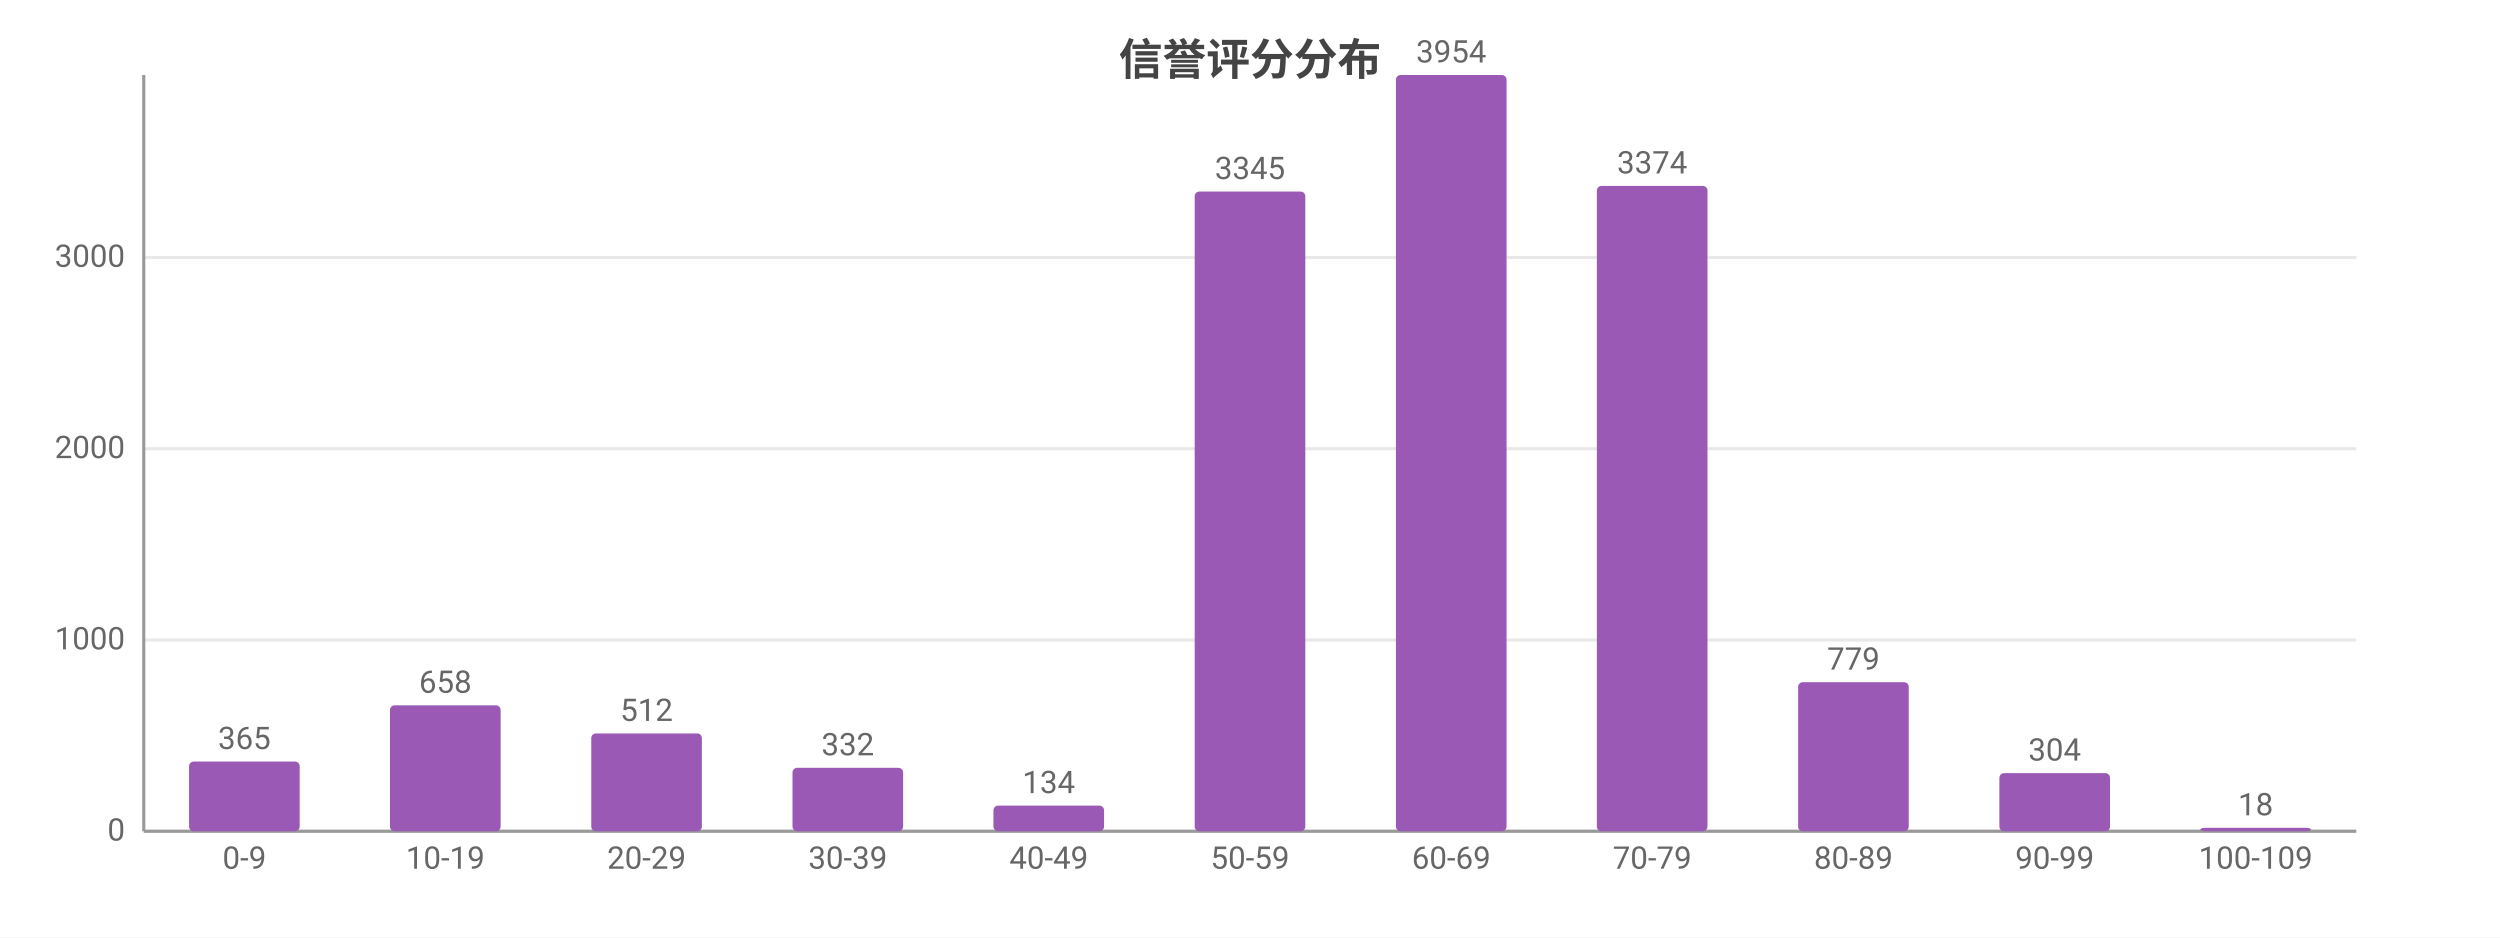
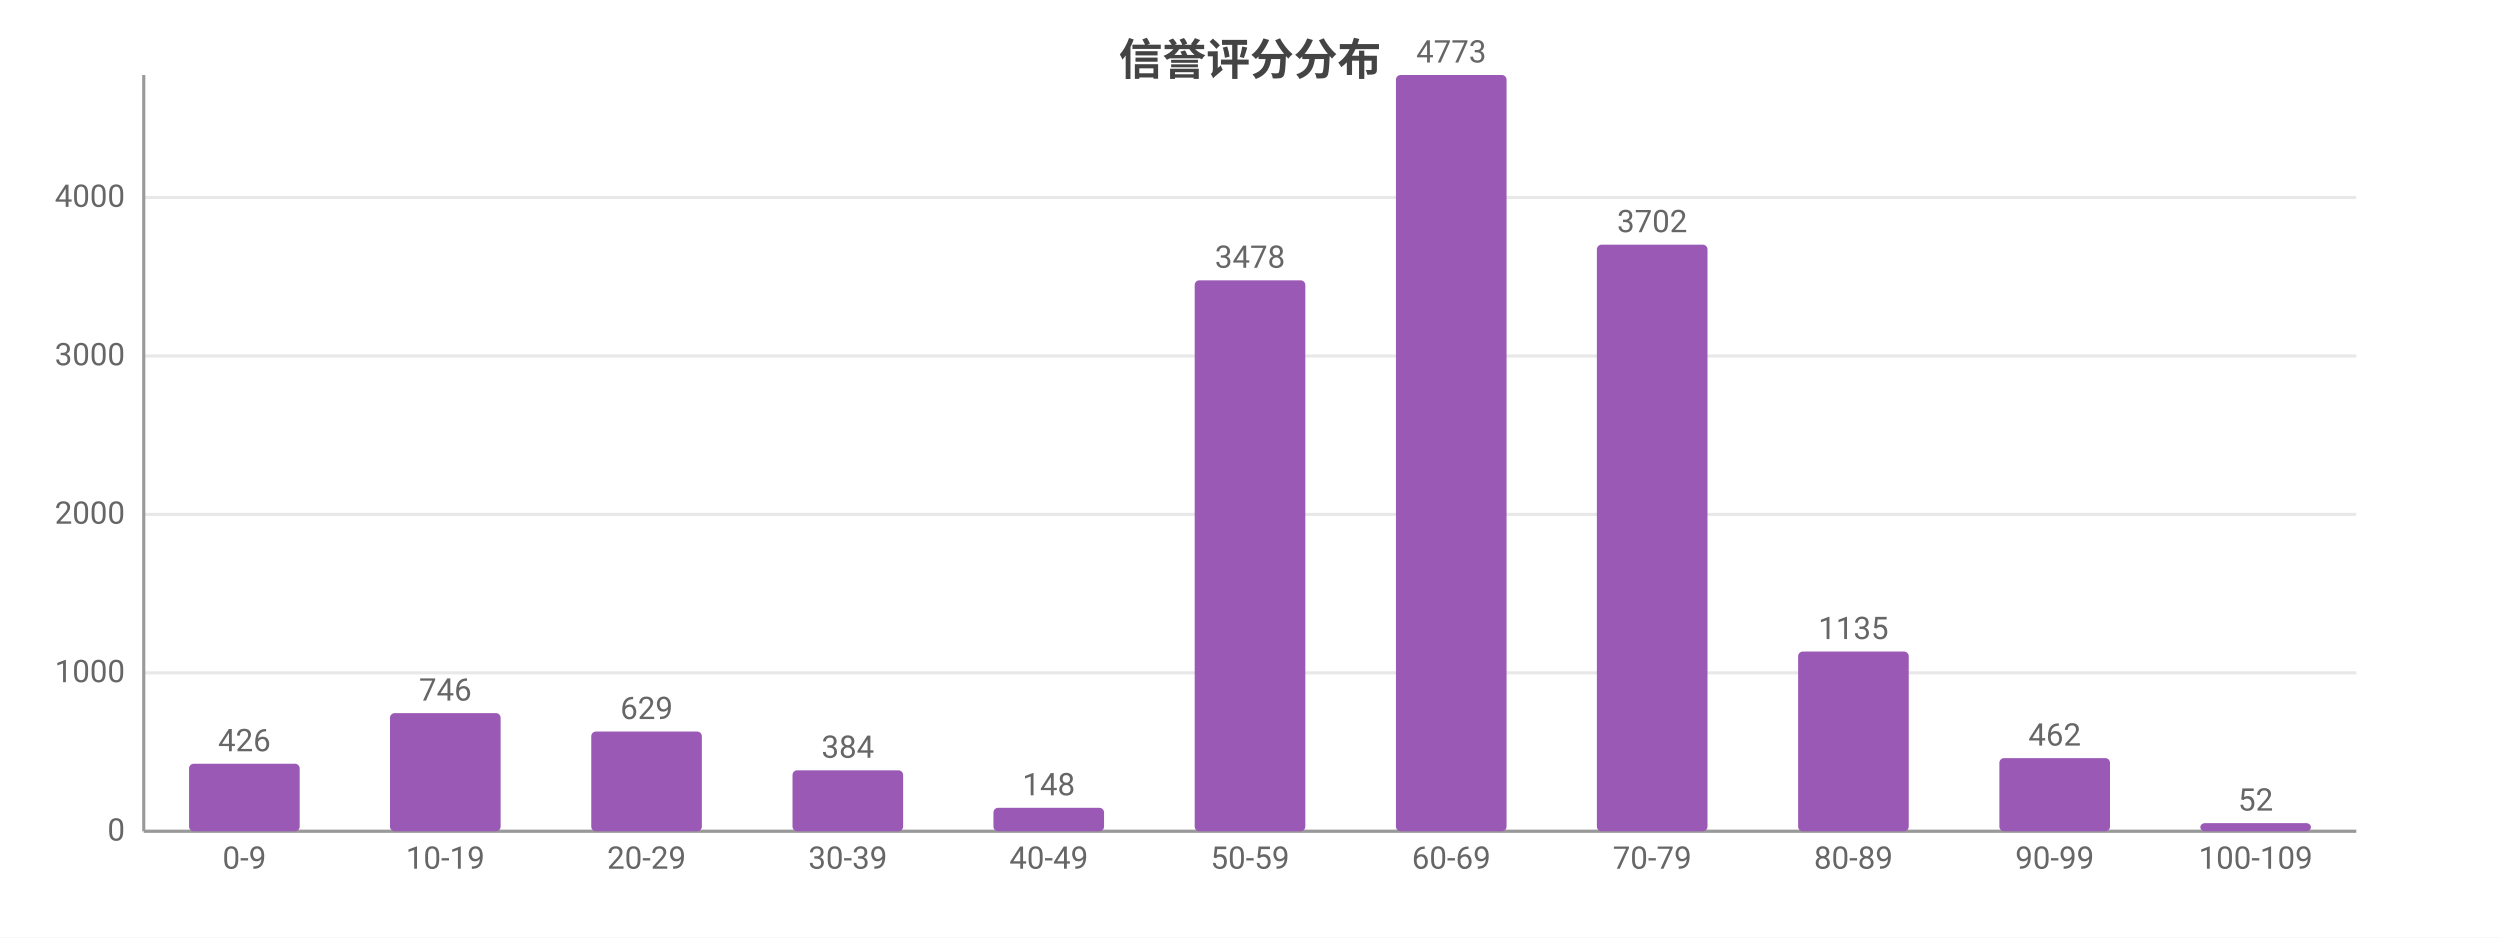
<svg xmlns="http://www.w3.org/2000/svg" width="800" height="300" viewBox="0 0 800 300">
  <rect width="800" height="300" fill="#ffffff" />
  <style>text{font-family:system-ui,-apple-system,'Segoe UI',Roboto,'PingFang SC','Microsoft YaHei','Noto Sans CJK SC',sans-serif}.g{stroke:#e8e8e8;stroke-width:1}.a{stroke:#999;stroke-width:1}.t{font-size:10px;fill:#666}.m{font-size:10px;text-anchor:middle;fill:#666}.e{font-size:10px;text-anchor:end;fill:#666}.l{font-size:11px;fill:#333}.tt{font-size:14px;font-weight:600;text-anchor:middle;fill:#444}.em{font-size:13px;text-anchor:middle;fill:#999}</style>
  <text class="tt" x="400.0" y="24">信誉评分分布</text>
  <line class="g" x1="46" y1="266" x2="754" y2="266" />
  <text class="e" x="40" y="269">0</text>
-   <line class="g" x1="46" y1="204.8" x2="754" y2="204.8" />
-   <text class="e" x="40" y="207.8">1000</text>
-   <line class="g" x1="46" y1="143.6" x2="754" y2="143.6" />
-   <text class="e" x="40" y="146.6">2000</text>
-   <line class="g" x1="46" y1="82.4" x2="754" y2="82.4" />
-   <text class="e" x="40" y="85.4">3000</text>
+   <line class="g" x1="46" y1="215.3" x2="754" y2="215.3" />
+   <text class="e" x="40" y="218.3">1000</text>
+   <line class="g" x1="46" y1="164.6" x2="754" y2="164.6" />
+   <text class="e" x="40" y="167.6">2000</text>
+   <line class="g" x1="46" y1="113.9" x2="754" y2="113.9" />
+   <text class="e" x="40" y="116.9">3000</text>
+   <line class="g" x1="46" y1="63.2" x2="754" y2="63.2" />
+   <text class="e" x="40" y="66.2">4000</text>
  <line class="a" x1="46" y1="24" x2="46" y2="266" />
  <line class="a" x1="46" y1="266" x2="754" y2="266" />
-   <rect x="60.5" y="243.7" width="35.4" height="22.3" fill="#9b59b6" rx="1.5" />
-   <text class="m" x="78.2" y="239.7">365</text>
+   <rect x="60.5" y="244.4" width="35.4" height="21.6" fill="#9b59b6" rx="1.5" />
+   <text class="m" x="78.2" y="240.4">426</text>
  <text class="m" x="78.2" y="278">0-9</text>
-   <rect x="124.8" y="225.7" width="35.4" height="40.3" fill="#9b59b6" rx="1.5" />
-   <text class="m" x="142.5" y="221.7">658</text>
+   <rect x="124.8" y="228.2" width="35.4" height="37.8" fill="#9b59b6" rx="1.5" />
+   <text class="m" x="142.5" y="224.2">746</text>
  <text class="m" x="142.5" y="278">10-19</text>
-   <rect x="189.2" y="234.7" width="35.4" height="31.3" fill="#9b59b6" rx="1.5" />
-   <text class="m" x="206.9" y="230.7">512</text>
+   <rect x="189.2" y="234.1" width="35.4" height="31.9" fill="#9b59b6" rx="1.5" />
+   <text class="m" x="206.9" y="230.1">629</text>
  <text class="m" x="206.9" y="278">20-29</text>
-   <rect x="253.6" y="245.7" width="35.4" height="20.3" fill="#9b59b6" rx="1.5" />
-   <text class="m" x="271.3" y="241.7">332</text>
+   <rect x="253.6" y="246.5" width="35.4" height="19.5" fill="#9b59b6" rx="1.5" />
+   <text class="m" x="271.3" y="242.5">384</text>
  <text class="m" x="271.3" y="278">30-39</text>
-   <rect x="317.9" y="257.8" width="35.4" height="8.2" fill="#9b59b6" rx="1.5" />
-   <text class="m" x="335.6" y="253.8">134</text>
+   <rect x="317.9" y="258.5" width="35.4" height="7.5" fill="#9b59b6" rx="1.5" />
+   <text class="m" x="335.6" y="254.5">148</text>
  <text class="m" x="335.6" y="278">40-49</text>
-   <rect x="382.3" y="61.3" width="35.4" height="204.7" fill="#9b59b6" rx="1.5" />
-   <text class="m" x="400" y="57.3">3345</text>
+   <rect x="382.3" y="89.7" width="35.4" height="176.3" fill="#9b59b6" rx="1.5" />
+   <text class="m" x="400" y="85.7">3478</text>
  <text class="m" x="400" y="278">50-59</text>
  <rect x="446.7" y="24" width="35.4" height="242" fill="#9b59b6" rx="1.5" />
-   <text class="m" x="464.4" y="20">3954</text>
+   <text class="m" x="464.4" y="20">4773</text>
  <text class="m" x="464.4" y="278">60-69</text>
-   <rect x="511.0" y="59.5" width="35.4" height="206.5" fill="#9b59b6" rx="1.5" />
-   <text class="m" x="528.7" y="55.5">3374</text>
+   <rect x="511.0" y="78.3" width="35.4" height="187.7" fill="#9b59b6" rx="1.5" />
+   <text class="m" x="528.7" y="74.3">3702</text>
  <text class="m" x="528.7" y="278">70-79</text>
-   <rect x="575.4" y="218.3" width="35.4" height="47.7" fill="#9b59b6" rx="1.5" />
-   <text class="m" x="593.1" y="214.3">779</text>
+   <rect x="575.4" y="208.5" width="35.4" height="57.5" fill="#9b59b6" rx="1.5" />
+   <text class="m" x="593.1" y="204.5">1135</text>
  <text class="m" x="593.1" y="278">80-89</text>
-   <rect x="639.8" y="247.4" width="35.4" height="18.6" fill="#9b59b6" rx="1.5" />
-   <text class="m" x="657.5" y="243.4">304</text>
+   <rect x="639.8" y="242.6" width="35.4" height="23.4" fill="#9b59b6" rx="1.5" />
+   <text class="m" x="657.5" y="238.6">462</text>
  <text class="m" x="657.5" y="278">90-99</text>
-   <rect x="704.1" y="264.9" width="35.4" height="1.1" fill="#9b59b6" rx="1.5" />
-   <text class="m" x="721.8" y="260.9">18</text>
+   <rect x="704.1" y="263.4" width="35.4" height="2.6" fill="#9b59b6" rx="1.5" />
+   <text class="m" x="721.8" y="259.4">52</text>
  <text class="m" x="721.8" y="278">100-109</text>
</svg>
